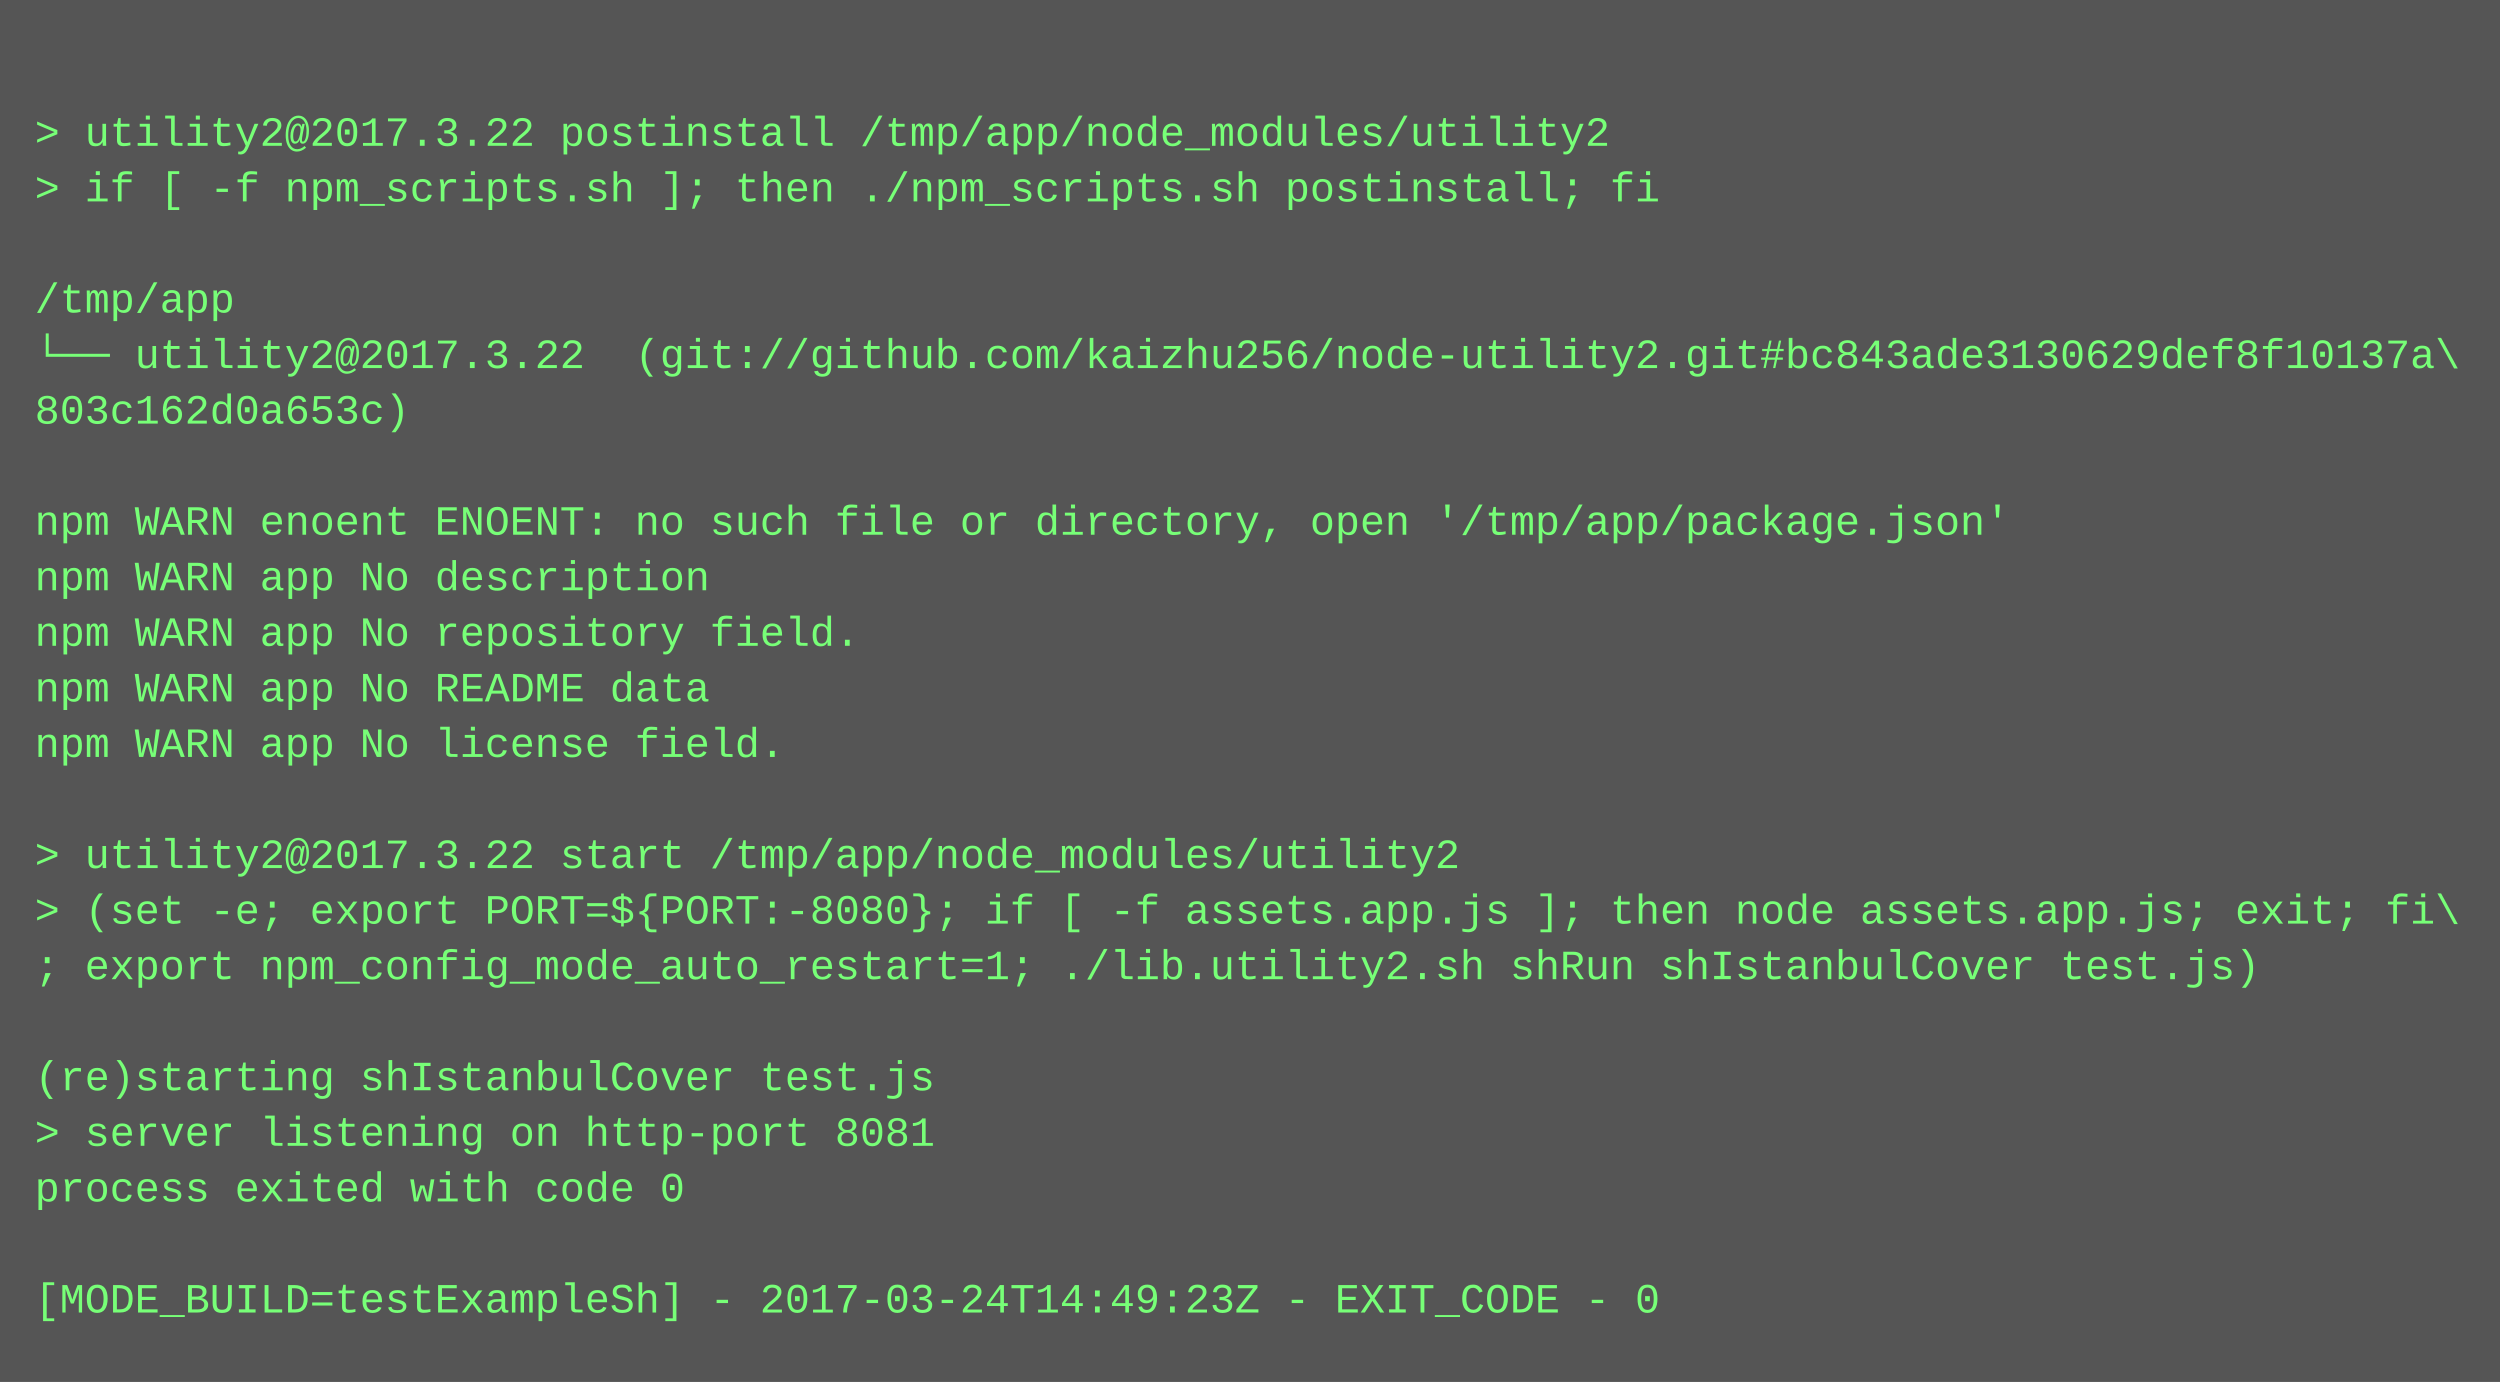
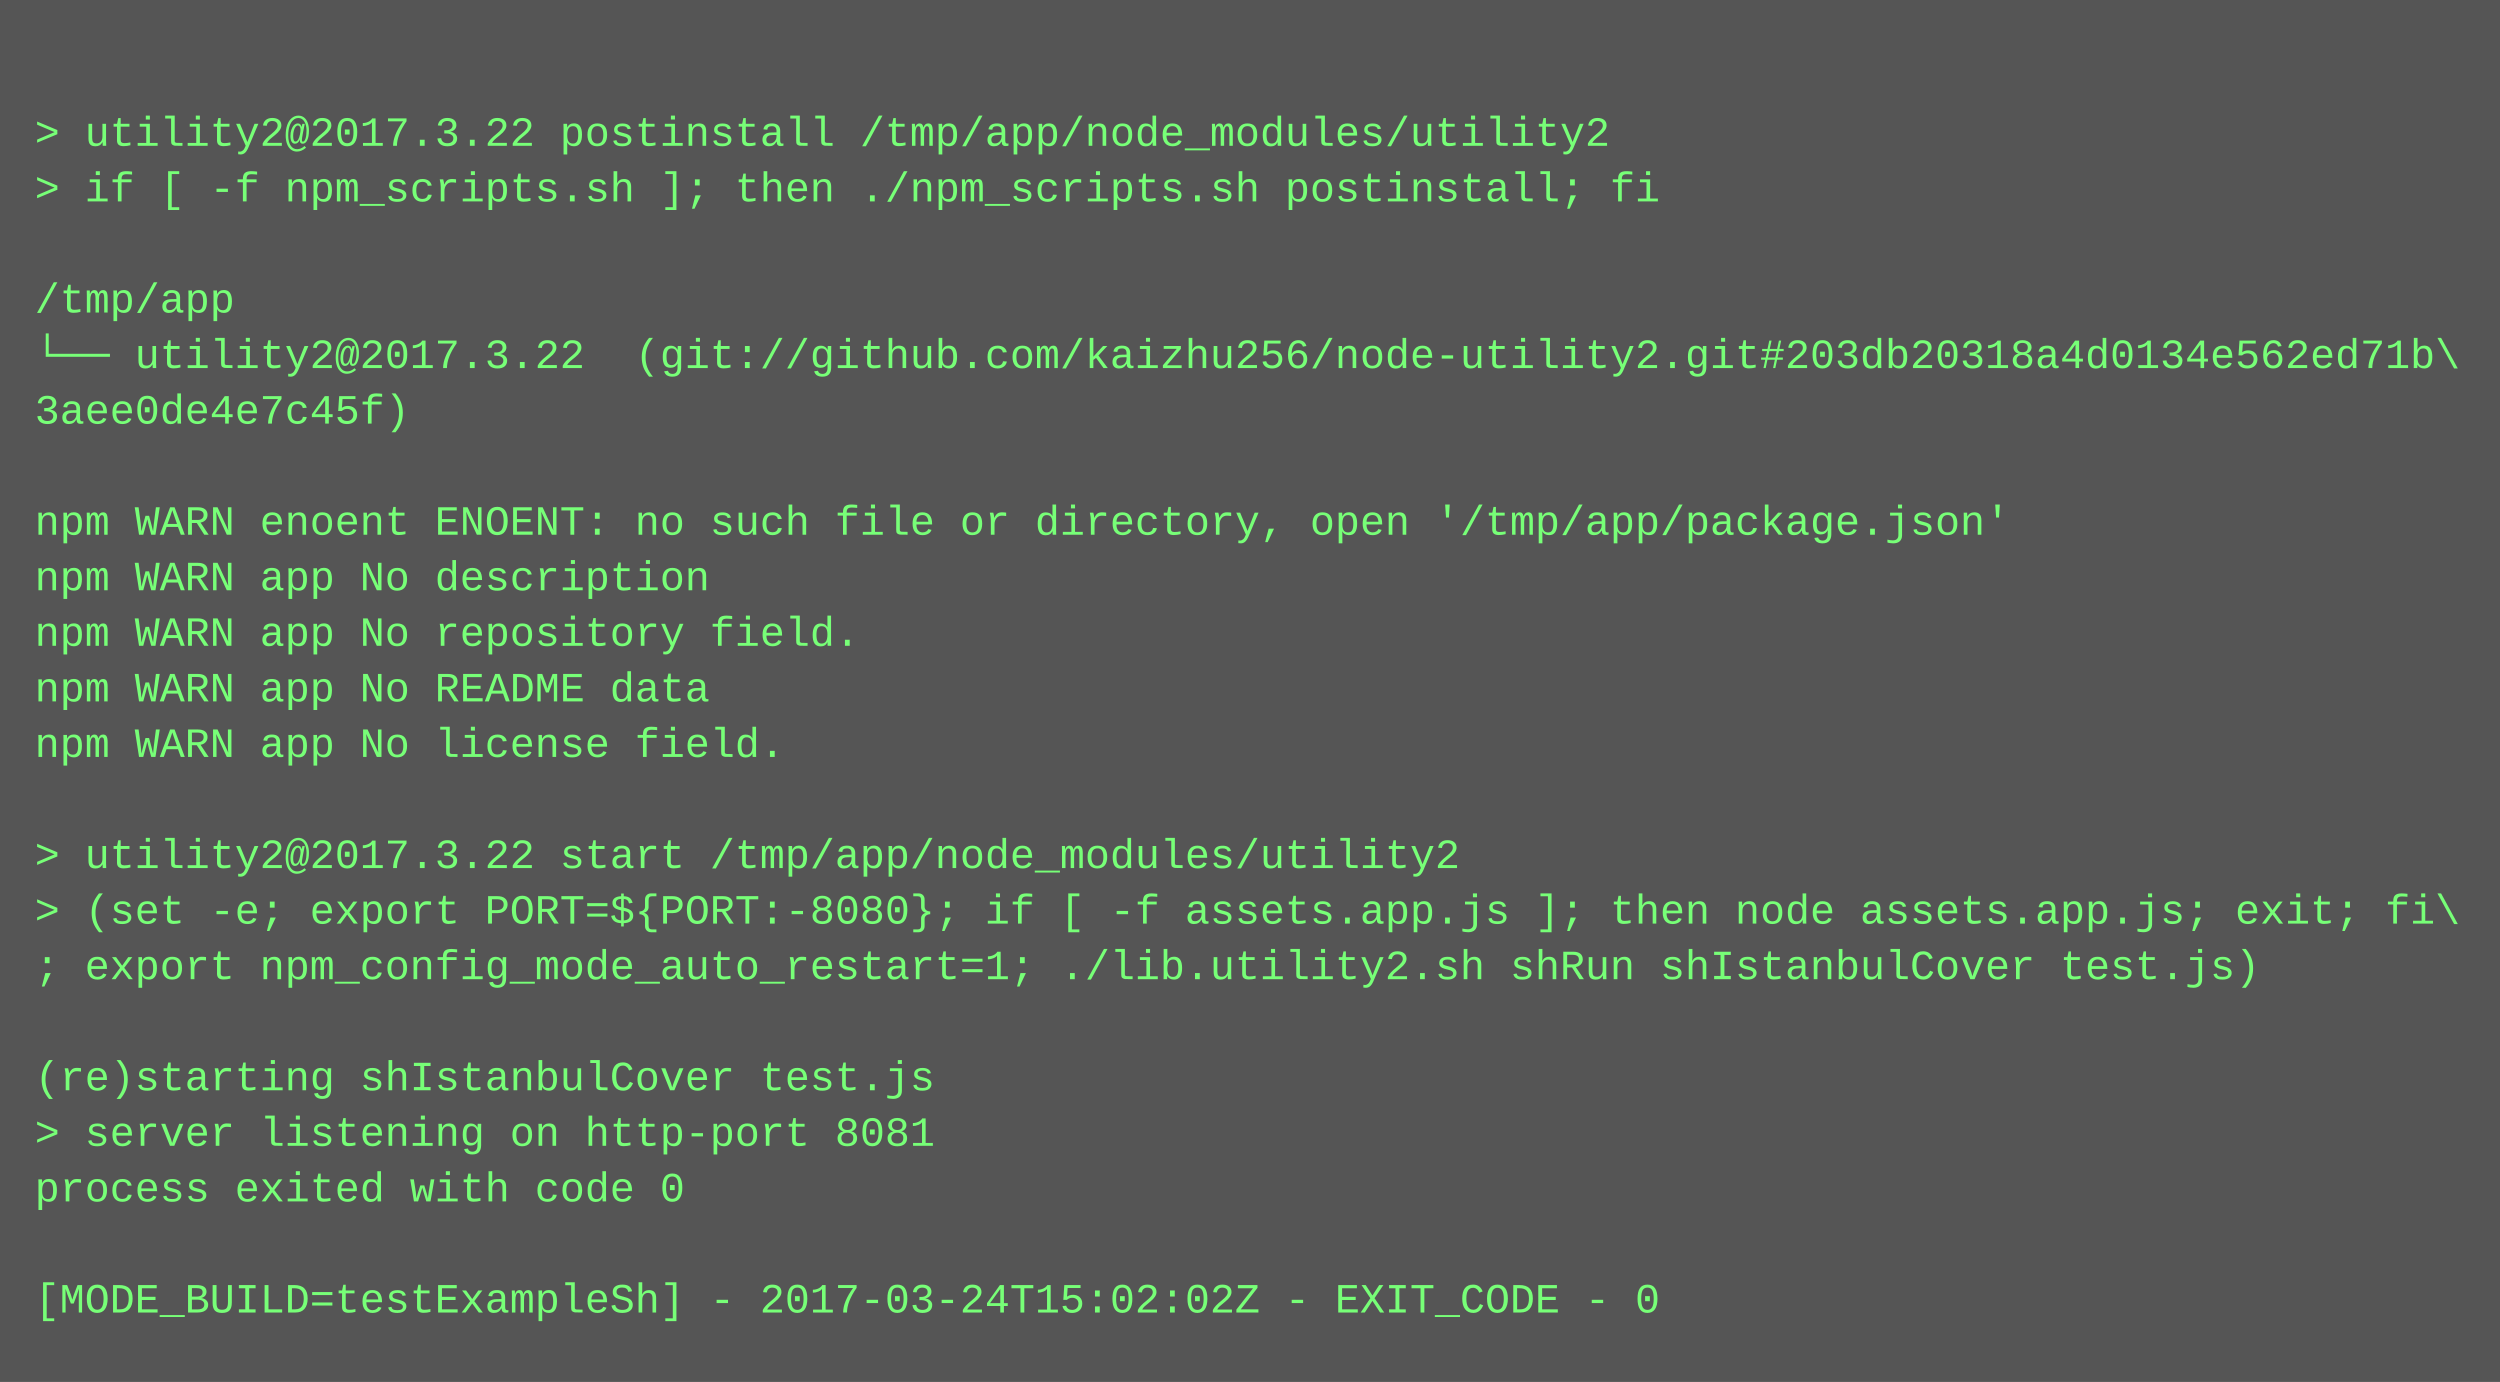
<svg xmlns="http://www.w3.org/2000/svg" height="398" width="720">
  <rect height="398" fill="#555" width="720" />
  <text fill="#7f7" font-family="Courier New" font-size="12" xml:space="preserve">
    <tspan x="10" y="26" />
    <tspan x="10" y="42">&gt; utility2@2017.3.22 postinstall /tmp/app/node_modules/utility2</tspan>
    <tspan x="10" y="58">&gt; if [ -f npm_scripts.sh ]; then ./npm_scripts.sh postinstall; fi</tspan>
    <tspan x="10" y="74" />
    <tspan x="10" y="90">/tmp/app</tspan>
-     <tspan x="10" y="106">└── utility2@2017.3.22  (git://github.com/kaizhu256/node-utility2.git#bc843ade3130629def8f10137a\</tspan>
-     <tspan x="10" y="122">803c162d0a653c)</tspan>
+     <tspan x="10" y="106">└── utility2@2017.3.22  (git://github.com/kaizhu256/node-utility2.git#203db20318a4d0134e562ed71b\</tspan>
+     <tspan x="10" y="122">3aee0de4e7c45f)</tspan>
    <tspan x="10" y="138" />
    <tspan x="10" y="154">npm WARN enoent ENOENT: no such file or directory, open '/tmp/app/package.json'</tspan>
    <tspan x="10" y="170">npm WARN app No description</tspan>
    <tspan x="10" y="186">npm WARN app No repository field.</tspan>
    <tspan x="10" y="202">npm WARN app No README data</tspan>
    <tspan x="10" y="218">npm WARN app No license field.</tspan>
    <tspan x="10" y="234" />
    <tspan x="10" y="250">&gt; utility2@2017.3.22 start /tmp/app/node_modules/utility2</tspan>
    <tspan x="10" y="266">&gt; (set -e; export PORT=${PORT:-8080}; if [ -f assets.app.js ]; then node assets.app.js; exit; fi\</tspan>
    <tspan x="10" y="282">; export npm_config_mode_auto_restart=1; ./lib.utility2.sh shRun shIstanbulCover test.js)</tspan>
    <tspan x="10" y="298" />
    <tspan x="10" y="314">(re)starting shIstanbulCover test.js</tspan>
    <tspan x="10" y="330">&gt; server listening on http-port 8081</tspan>
    <tspan x="10" y="346">process exited with code 0</tspan>
    <tspan x="10" y="362" />
-     <tspan x="10" y="378">[MODE_BUILD=testExampleSh] - 2017-03-24T14:49:23Z - EXIT_CODE - 0</tspan>
+     <tspan x="10" y="378">[MODE_BUILD=testExampleSh] - 2017-03-24T15:02:02Z - EXIT_CODE - 0</tspan>
  </text>
</svg>
